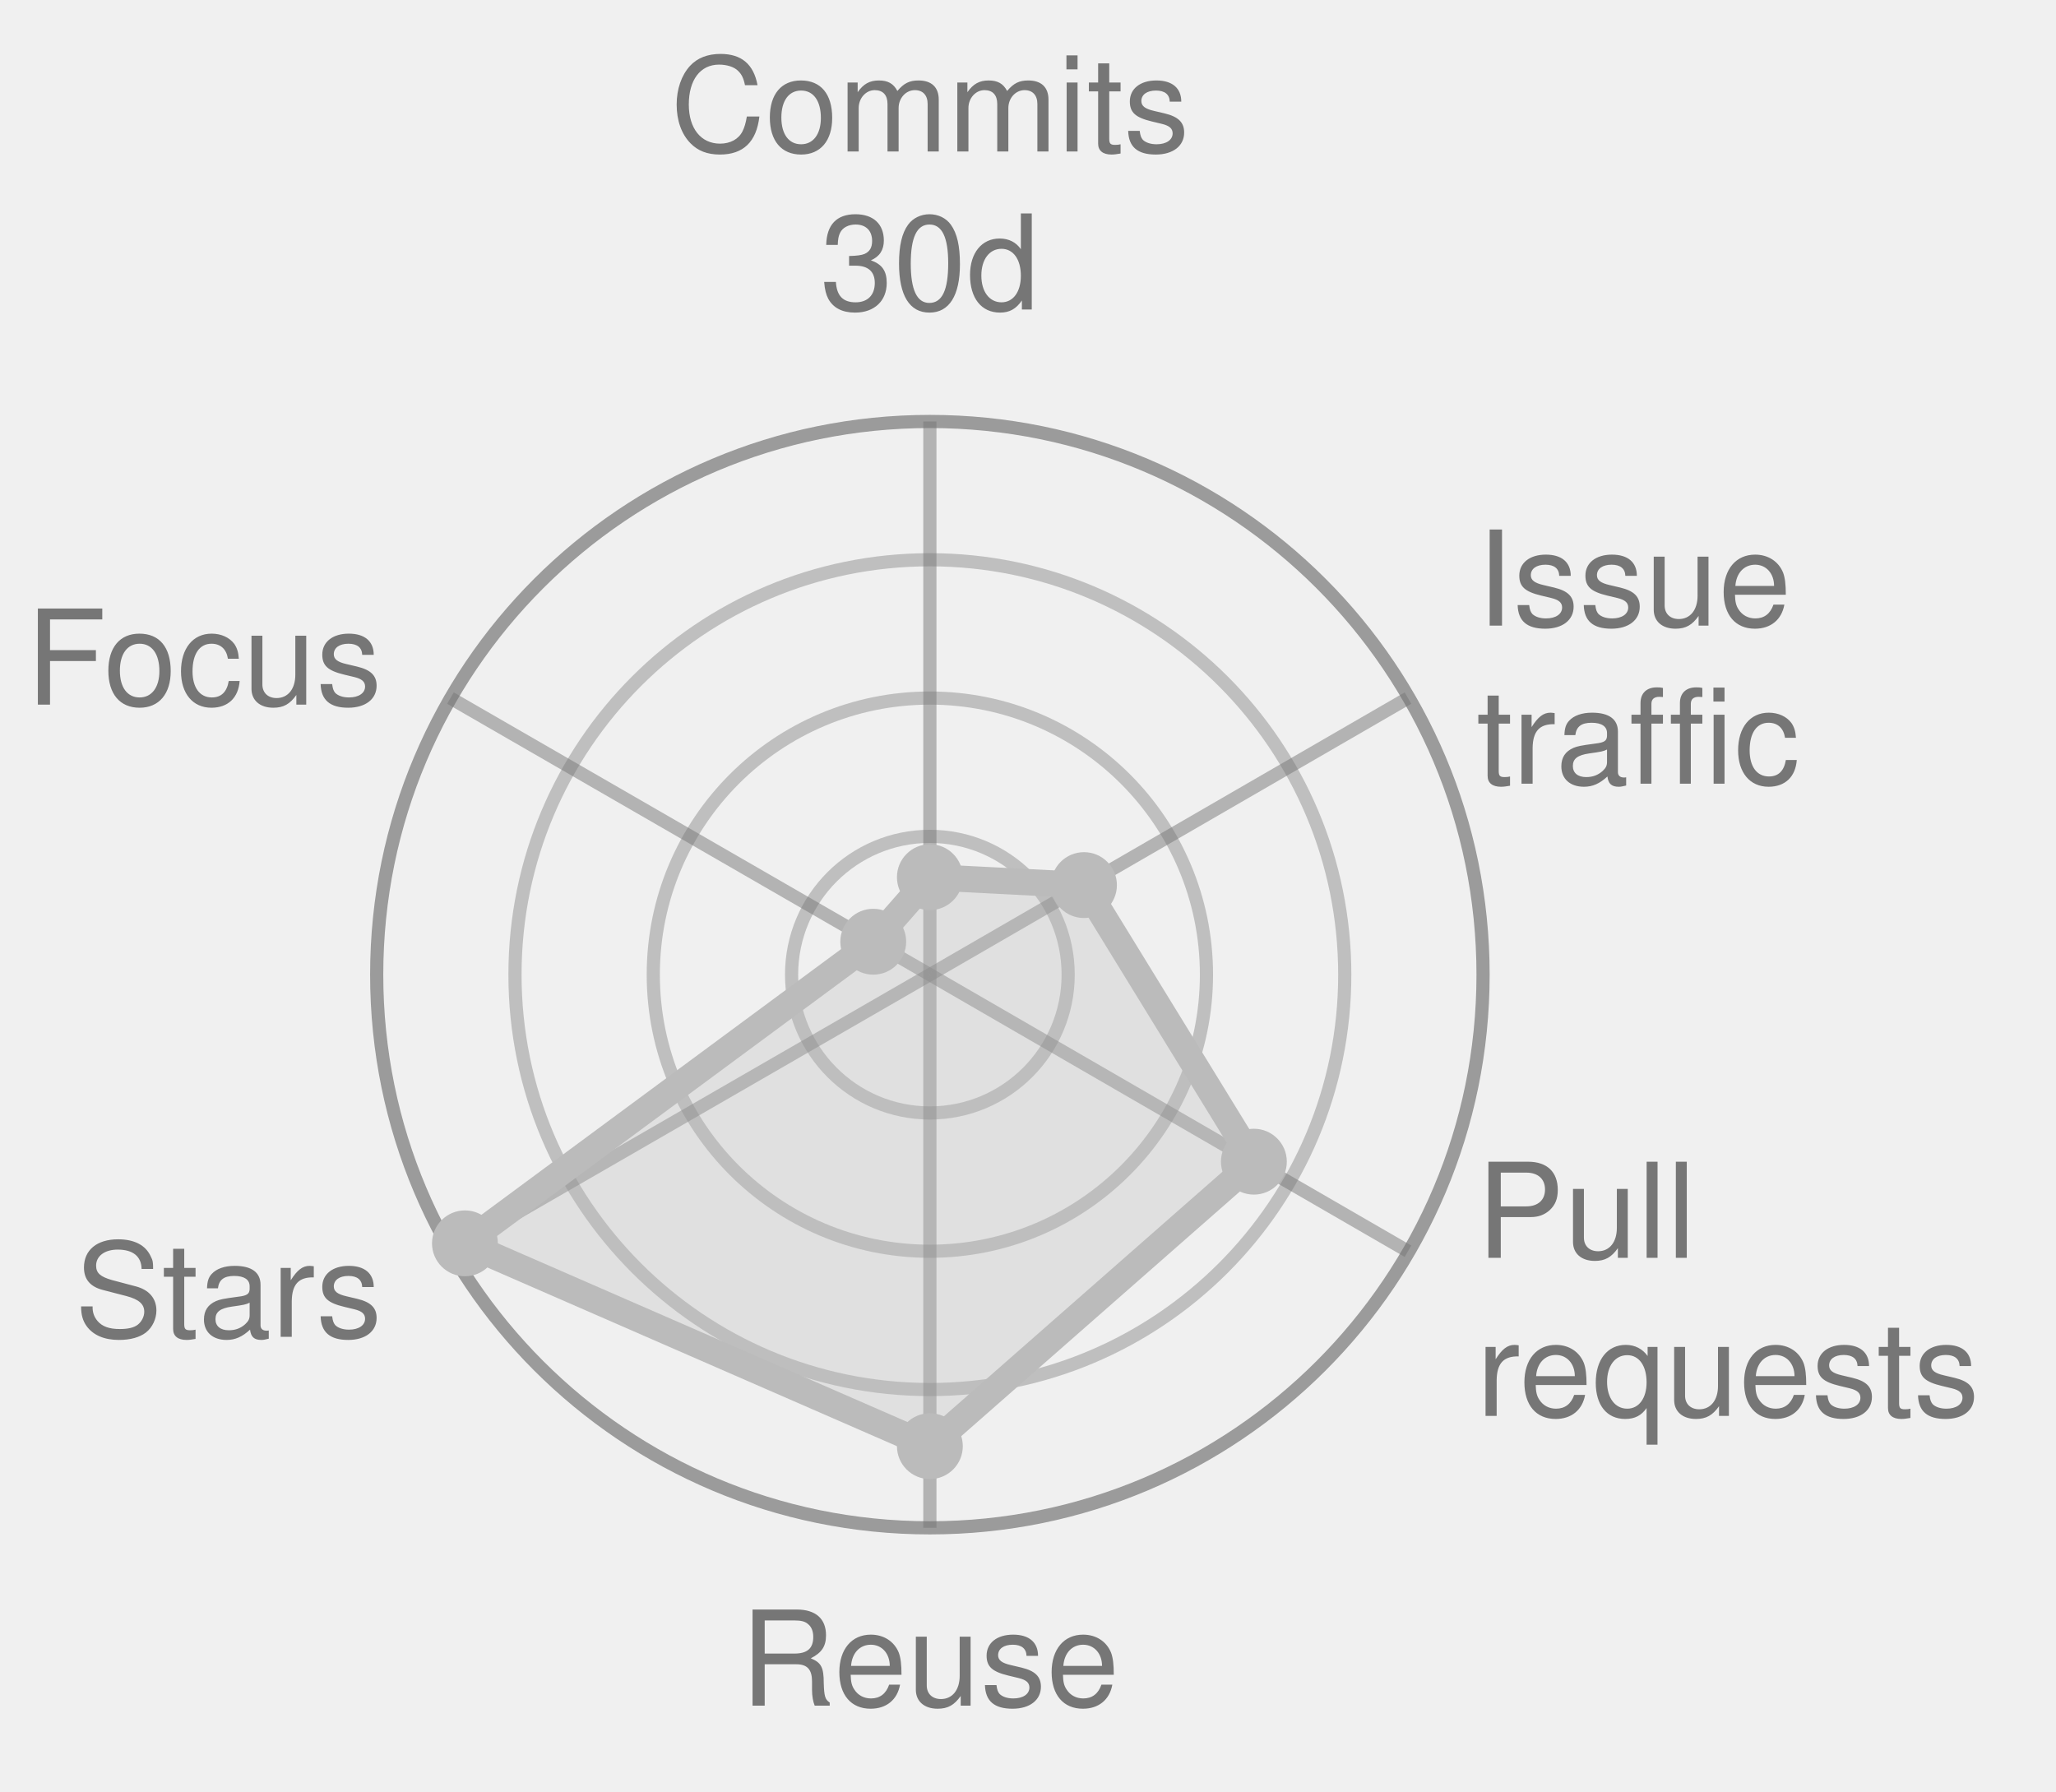
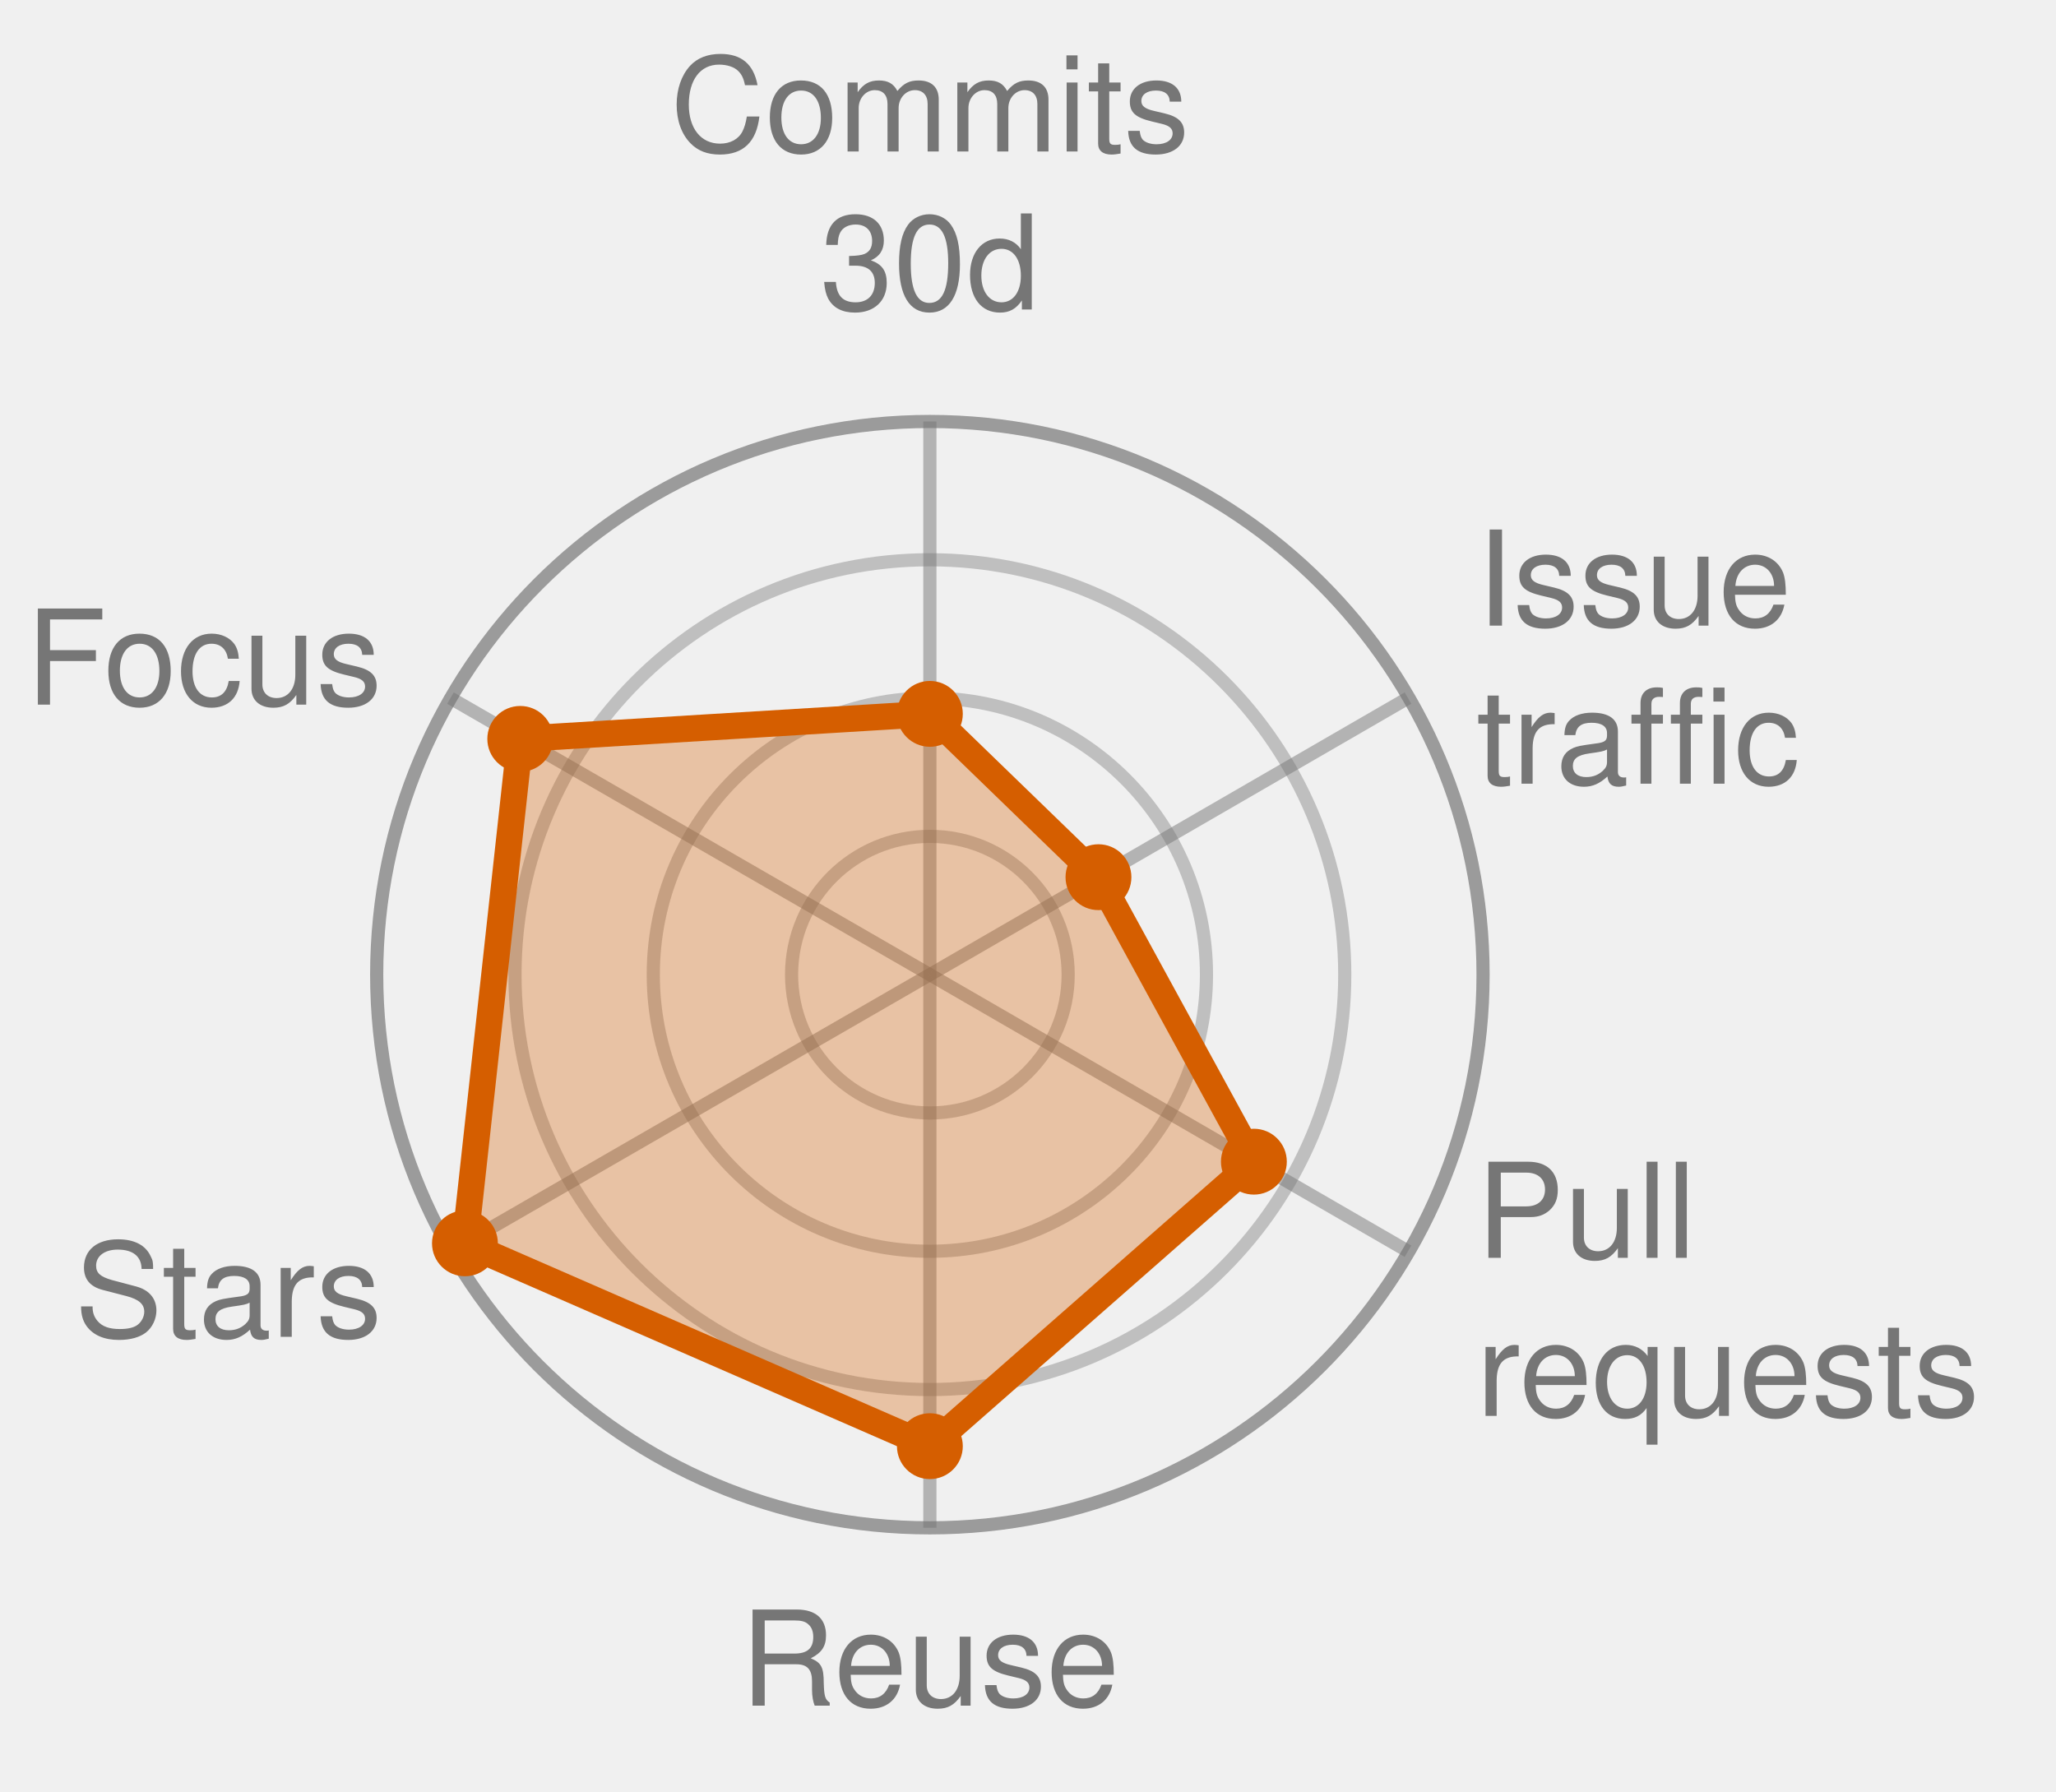
<svg xmlns="http://www.w3.org/2000/svg" width="156.1" height="136.0" viewBox="0 0 156.1 136.0" role="img" font-family="Helvetica, Arial, sans-serif">
  <style>
            .bar {
                stroke: #fff;
                stroke-width: 2;
                rx: 4;
            }
            .lbl {
                fill: #fff;
                font-size: 13px;
                font-weight: 600;
            }
            .sub {
                fill: #fff;
                font-size: 11px;
                opacity: .92;
            }
            .dim {
                fill: #333;
                font-size: 12px;
            }
            .wht {
                fill: #fff;
                font-size: 10px;
                paint-order: stroke;
                stroke: rgba(0, 0, 0, .45);
                stroke-width: 3px;
                stroke-linejoin: round;
            }
            .muted {
                fill: #666;
                font-size: 11px;
            }
            .pulse {
                animation: breathe 2.2s ease-in-out infinite;
            }
            .slow {
                animation-duration: 3.4s;
            }
            @keyframes breathe {
                0%, 100% { opacity: .95; }
                50% { opacity: .62; }
            }
            .halo {
                transform-box: fill-box;
                transform-origin: center;
                animation: halo 2.2s ease-out infinite;
            }
            @keyframes halo {
                0% { opacity: .75; transform: scale(1); }
                100% { opacity: 0; transform: scale(2.4); }
            }
            .card {
                opacity: 0;
                animation: whisk ease-in-out infinite;
                animation-iteration-count: infinite;
            }
            .deck .card#r0 {
                opacity: 1;
            }
            @keyframes whisk {
                0% { opacity: 0; transform: translateX(60px); }
                3% { opacity: 1; transform: translateX(0); }
                10% { opacity: 1; transform: translateX(0); }
                13% { opacity: 0; transform: translateX(-60px); }
                100% { opacity: 0; transform: translateX(-60px); }
            }
            @media (prefers-reduced-motion: reduce) {
                .pulse, .halo, .card { animation: none; }
            }
        </style>
  <circle cx="70.6" cy="74.0" r="10.5" fill="none" stroke="#767676" stroke-width="1" opacity="0.4" />
  <circle cx="70.6" cy="74.0" r="21.0" fill="none" stroke="#767676" stroke-width="1" opacity="0.4" />
  <circle cx="70.6" cy="74.0" r="31.5" fill="none" stroke="#767676" stroke-width="1" opacity="0.4" />
  <circle cx="70.6" cy="74.0" r="42.0" fill="none" stroke="#767676" stroke-width="1" opacity="0.7" />
  <line x1="70.6" y1="74.0" x2="70.6" y2="32.0" stroke="#767676" stroke-width="1" opacity="0.5" />
  <line x1="70.6" y1="74.0" x2="106.9" y2="53.0" stroke="#767676" stroke-width="1" opacity="0.5" />
  <line x1="70.6" y1="74.0" x2="106.9" y2="95.0" stroke="#767676" stroke-width="1" opacity="0.5" />
  <line x1="70.6" y1="74.0" x2="70.6" y2="116.0" stroke="#767676" stroke-width="1" opacity="0.5" />
  <line x1="70.6" y1="74.0" x2="34.2" y2="95.0" stroke="#767676" stroke-width="1" opacity="0.5" />
  <line x1="70.6" y1="74.0" x2="34.2" y2="53.0" stroke="#767676" stroke-width="1" opacity="0.5" />
-   <polygon points="70.6,66.6 82.3,67.2 95.2,88.2 70.6,109.8 35.3,94.4 66.3,71.5" fill="#BBBBBB" fill-opacity="0.32" stroke="#BBBBBB" stroke-width="2" stroke-linejoin="round" class="" />
-   <circle cx="70.6" cy="66.6" r="2.5" fill="#BBBBBB" />
-   <circle cx="82.3" cy="67.2" r="2.5" fill="#BBBBBB" />
-   <circle cx="95.2" cy="88.2" r="2.5" fill="#BBBBBB" />
-   <circle cx="70.6" cy="109.8" r="2.5" fill="#BBBBBB" />
-   <circle cx="35.3" cy="94.4" r="2.5" fill="#BBBBBB" />
-   <circle cx="66.3" cy="71.5" r="2.5" fill="#BBBBBB" />
+   <polygon points="70.6,54.2 83.4,66.6 95.2,88.2 70.6,109.8 35.3,94.4 39.5,56.1" fill="#D55E00" fill-opacity="0.32" stroke="#D55E00" stroke-width="2" stroke-linejoin="round" class="pulse" />
+   <circle cx="70.6" cy="54.2" r="2.5" fill="#D55E00" />
+   <circle cx="83.4" cy="66.6" r="2.5" fill="#D55E00" />
+   <circle cx="95.2" cy="88.2" r="2.5" fill="#D55E00" />
+   <circle cx="70.6" cy="109.8" r="2.5" fill="#D55E00" />
+   <circle cx="35.3" cy="94.4" r="2.5" fill="#D55E00" />
+   <circle cx="39.5" cy="56.1" r="2.5" fill="#D55E00" />
  <text x="70.6" y="11.5" text-anchor="middle" font-size="10.0" fill="#767676">Commits</text>
  <text x="70.6" y="23.5" text-anchor="middle" font-size="10.0" fill="#767676">30d</text>
  <text x="112.1" y="47.5" text-anchor="start" font-size="10.0" fill="#767676">Issue</text>
  <text x="112.1" y="59.5" text-anchor="start" font-size="10.0" fill="#767676">traffic</text>
  <text x="112.1" y="95.5" text-anchor="start" font-size="10.0" fill="#767676">Pull</text>
  <text x="112.1" y="107.5" text-anchor="start" font-size="10.0" fill="#767676">requests</text>
  <text x="70.6" y="129.5" text-anchor="middle" font-size="10.0" fill="#767676">Reuse</text>
  <text x="29.0" y="101.5" text-anchor="end" font-size="10.0" fill="#767676">Stars</text>
  <text x="29.0" y="53.5" text-anchor="end" font-size="10.0" fill="#767676">Focus</text>
</svg>
